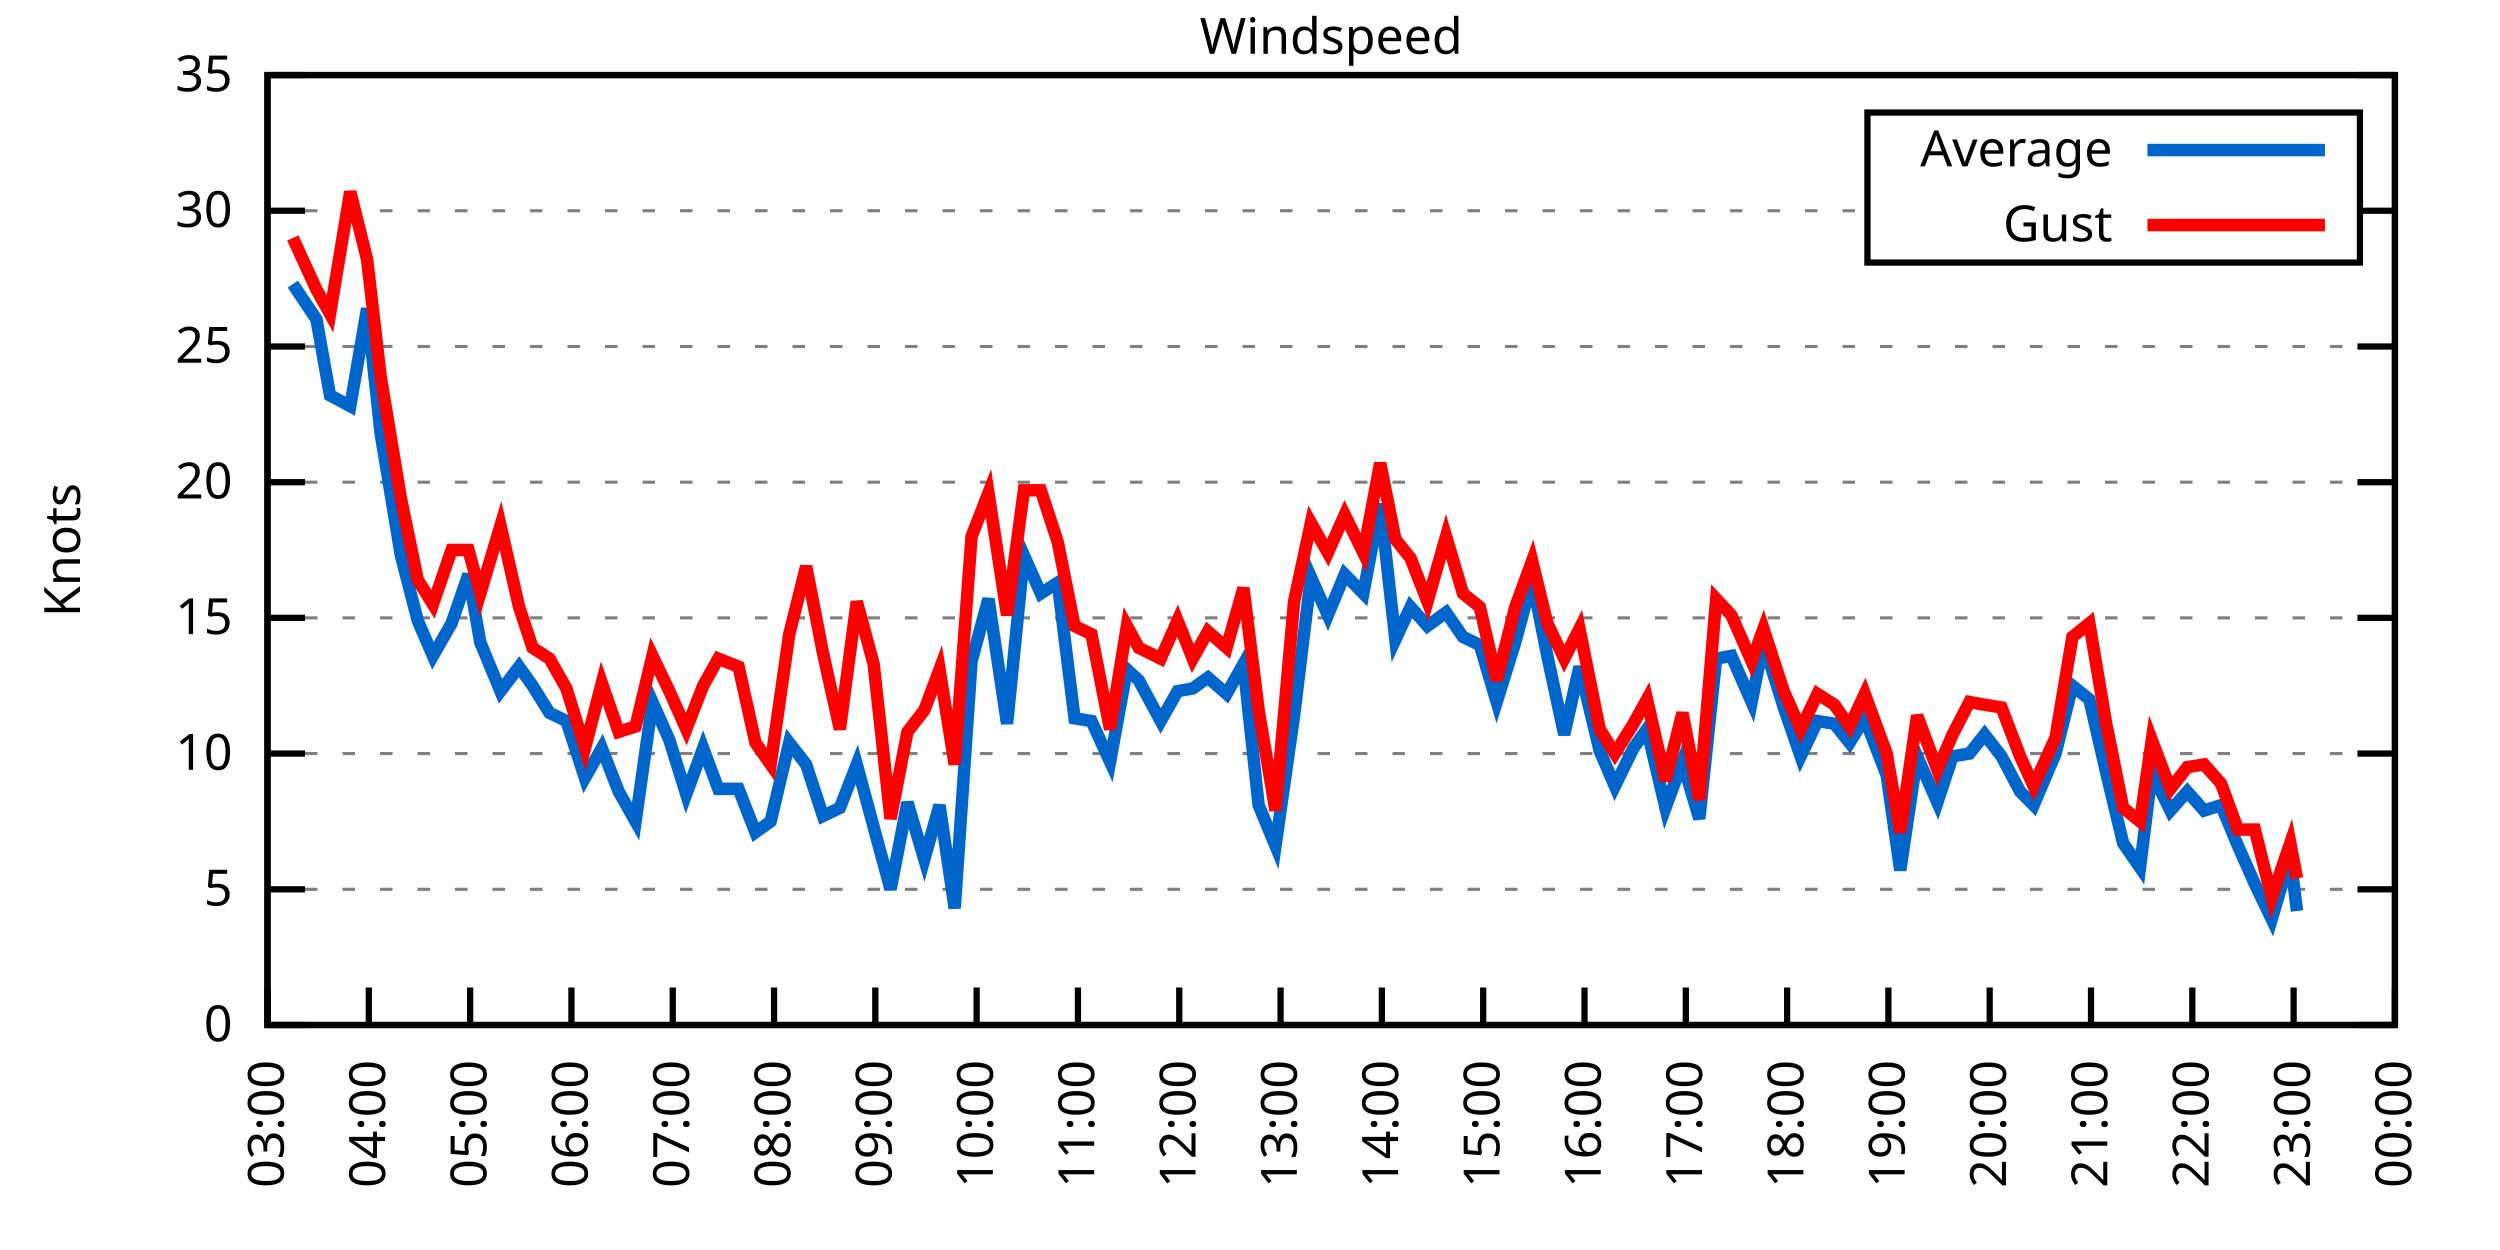
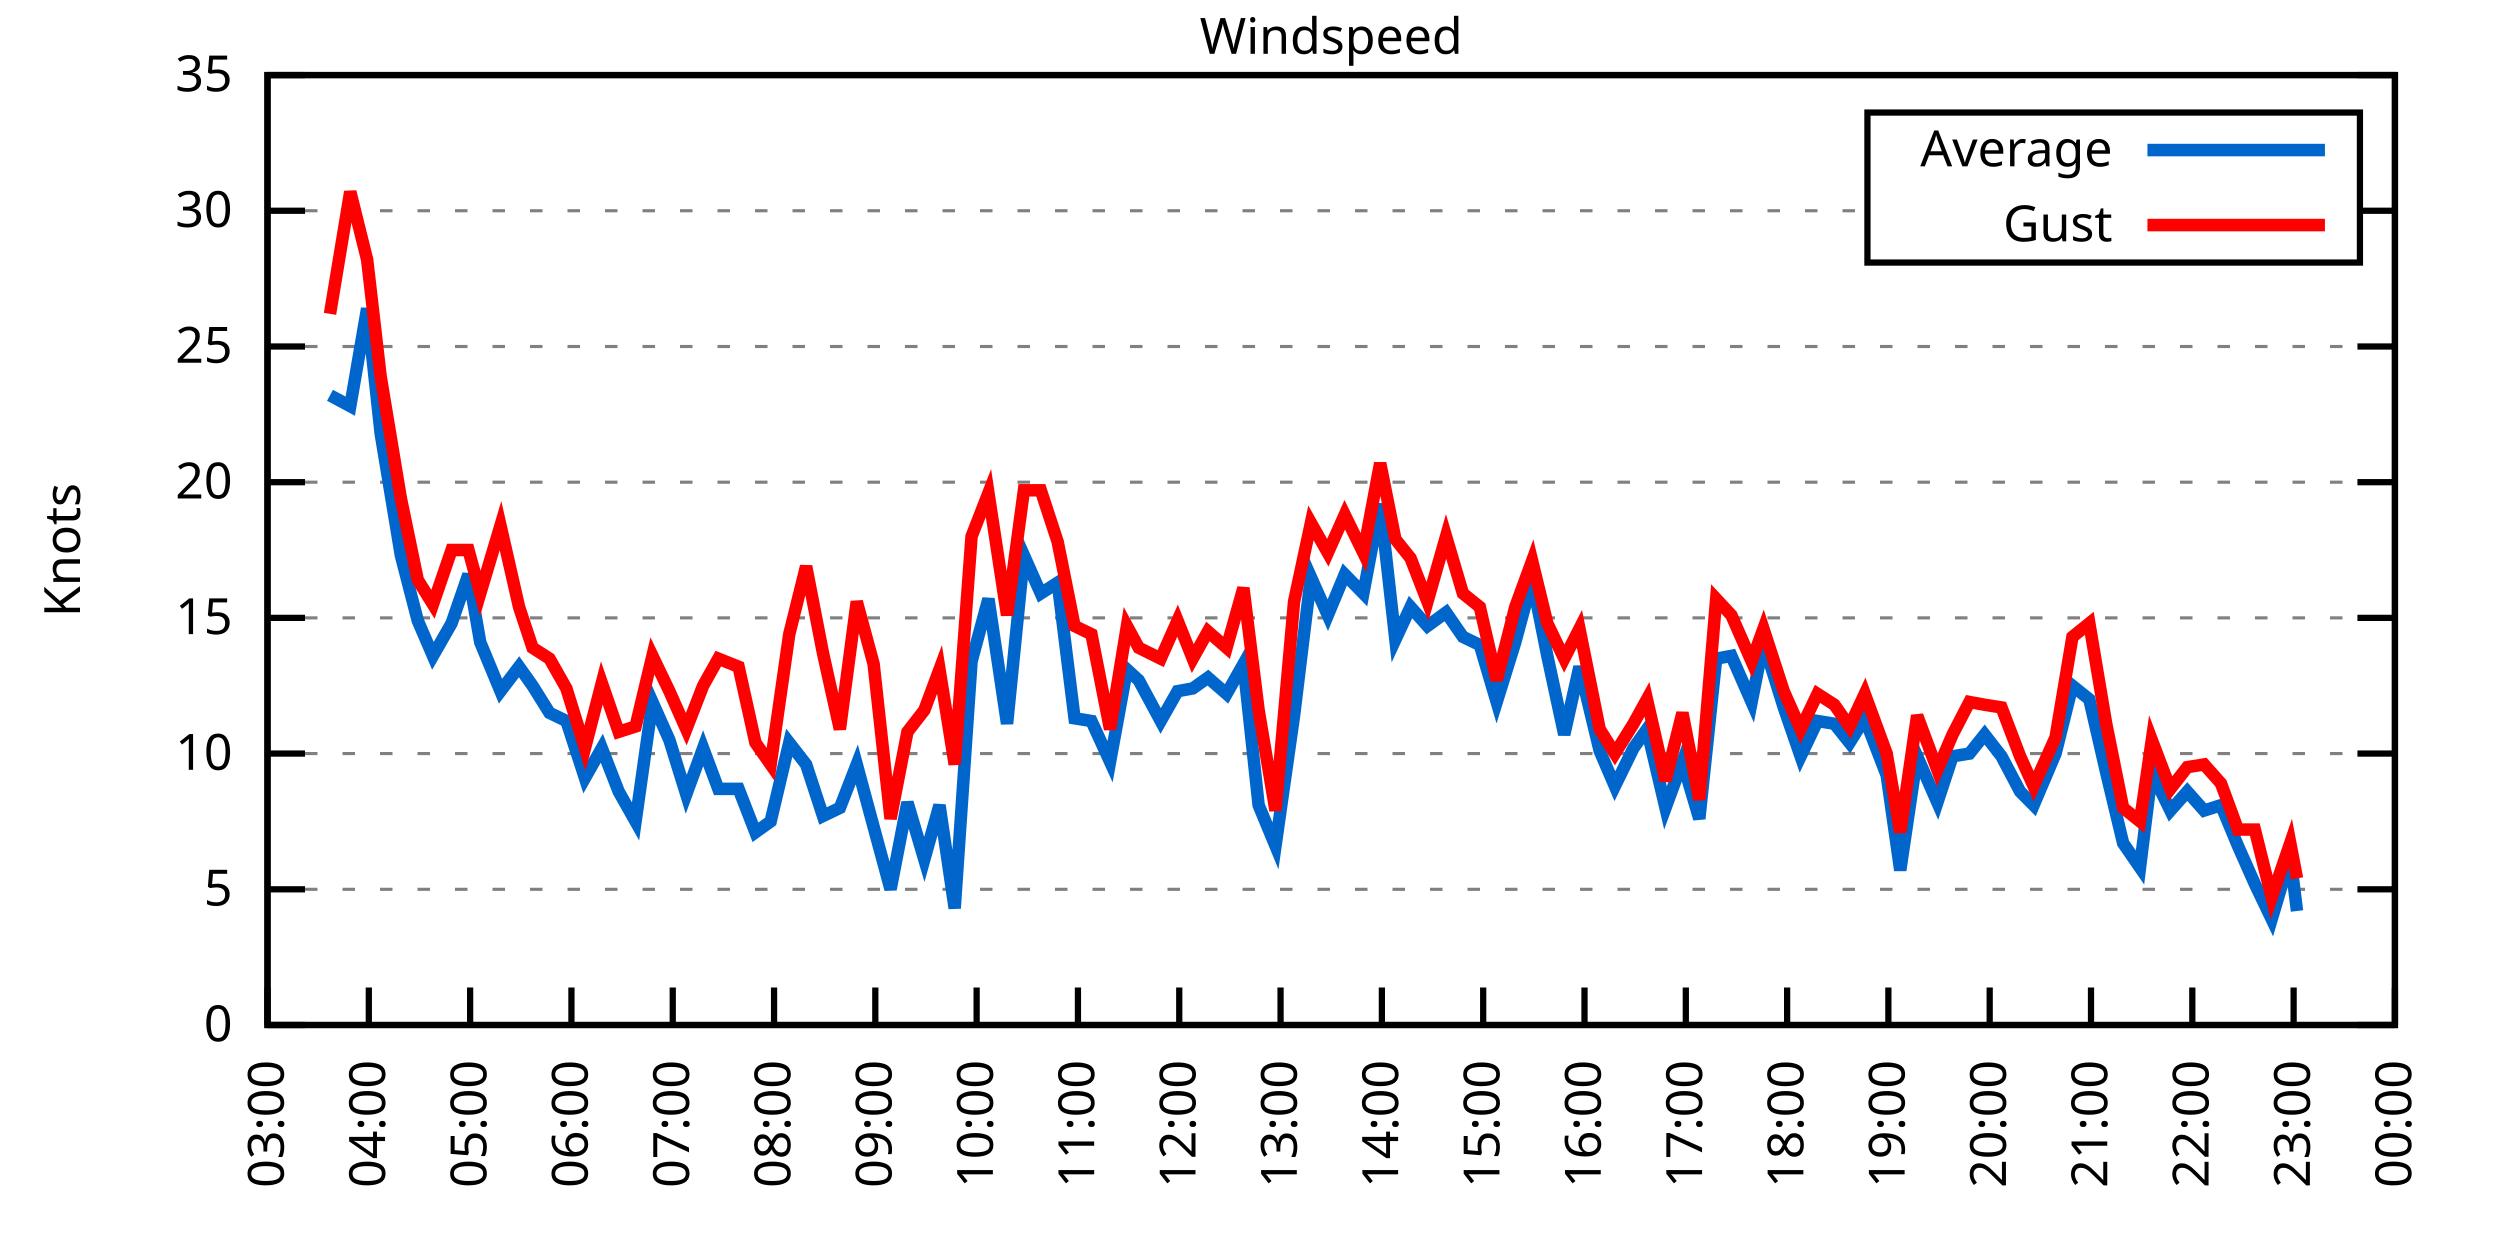
<svg xmlns="http://www.w3.org/2000/svg" xmlns:xlink="http://www.w3.org/1999/xlink" width="400" height="200" viewBox="0 0 400 200">
  <g id="gnuplot_canvas">
    <rect x="0" y="0" width="400" height="200" fill="none" />
    <defs>
      <circle id="gpDot" r="0.5" stroke-width="0.5" stroke="currentColor" />
      <path id="gpPt0" stroke-width="0.333" stroke="currentColor" d="M-1,0 h2 M0,-1 v2" />
      <path id="gpPt1" stroke-width="0.333" stroke="currentColor" d="M-1,-1 L1,1 M1,-1 L-1,1" />
      <path id="gpPt2" stroke-width="0.333" stroke="currentColor" d="M-1,0 L1,0 M0,-1 L0,1 M-1,-1 L1,1 M-1,1 L1,-1" />
      <rect id="gpPt3" stroke-width="0.333" stroke="currentColor" x="-1" y="-1" width="2" height="2" />
      <rect id="gpPt4" stroke-width="0.333" stroke="currentColor" fill="currentColor" x="-1" y="-1" width="2" height="2" />
      <circle id="gpPt5" stroke-width="0.333" stroke="currentColor" cx="0" cy="0" r="1" />
      <use xlink:href="#gpPt5" id="gpPt6" fill="currentColor" stroke="none" />
      <path id="gpPt7" stroke-width="0.333" stroke="currentColor" d="M0,-1.33 L-1.33,0.67 L1.33,0.67 z" />
      <use xlink:href="#gpPt7" id="gpPt8" fill="currentColor" stroke="none" />
      <use xlink:href="#gpPt7" id="gpPt9" stroke="currentColor" transform="rotate(180)" />
      <use xlink:href="#gpPt9" id="gpPt10" fill="currentColor" stroke="none" />
      <use xlink:href="#gpPt3" id="gpPt11" stroke="currentColor" transform="rotate(45)" />
      <use xlink:href="#gpPt11" id="gpPt12" fill="currentColor" stroke="none" />
      <path id="gpPt13" stroke-width="0.333" stroke="currentColor" d="M0,1.330 L1.265,0.411 L0.782,-1.067 L-0.782,-1.076 L-1.265,0.411 z" />
      <use xlink:href="#gpPt13" id="gpPt14" fill="currentColor" stroke="none" />
      <filter id="textbox" filterUnits="objectBoundingBox" x="0" y="0" height="1" width="1">
        <feFlood flood-color="white" flood-opacity="1" result="bgnd" />
        <feComposite in="SourceGraphic" in2="bgnd" operator="atop" />
      </filter>
      <filter id="greybox" filterUnits="objectBoundingBox" x="0" y="0" height="1" width="1">
        <feFlood flood-color="lightgrey" flood-opacity="1" result="grey" />
        <feComposite in="SourceGraphic" in2="grey" operator="atop" />
      </filter>
    </defs>
    <g fill="none" color="white" stroke="currentColor" stroke-width="1.00" stroke-linecap="butt" stroke-linejoin="miter">
</g>
    <g fill="none" color="black" stroke="currentColor" stroke-width="1.00" stroke-linecap="butt" stroke-linejoin="miter">
      <g stroke="none" shape-rendering="crispEdges">
        <polygon fill="rgb(255, 255, 255)" points="42.80,164.00 383.18,164.00 383.18,12.02 42.80,12.02 " />
      </g>
    </g>
    <g fill="none" color="black" stroke="currentColor" stroke-width="1.00" stroke-linecap="butt" stroke-linejoin="miter">
</g>
    <g fill="none" color="black" stroke="black" stroke-width="0.50" stroke-linecap="butt" stroke-linejoin="miter">
</g>
    <g fill="none" color="gray" stroke="currentColor" stroke-width="0.50" stroke-linecap="butt" stroke-linejoin="miter">
      <path stroke="gray" stroke-dasharray="2,4" class="gridline" d="M42.80,164.00 L383.19,164.00  " />
    </g>
    <g fill="none" color="gray" stroke="gray" stroke-width="1.00" stroke-linecap="butt" stroke-linejoin="miter">
</g>
    <g fill="none" color="black" stroke="currentColor" stroke-width="1.00" stroke-linecap="butt" stroke-linejoin="miter">
      <path stroke="black" d="M42.80,164.00 L48.80,164.00 M383.19,164.00 L377.19,164.00  " />
      <g transform="translate(37.20,166.60)" stroke="none" fill="black" font-family="Sans" font-size="8.00" text-anchor="end">
        <text>
          <tspan font-family="Sans"> 0</tspan>
        </text>
      </g>
    </g>
    <g fill="none" color="black" stroke="currentColor" stroke-width="1.00" stroke-linecap="butt" stroke-linejoin="miter">
</g>
    <g fill="none" color="black" stroke="black" stroke-width="0.50" stroke-linecap="butt" stroke-linejoin="miter">
</g>
    <g fill="none" color="gray" stroke="currentColor" stroke-width="0.50" stroke-linecap="butt" stroke-linejoin="miter">
      <path stroke="gray" stroke-dasharray="2,4" class="gridline" d="M42.80,142.29 L383.19,142.29  " />
    </g>
    <g fill="none" color="gray" stroke="gray" stroke-width="1.00" stroke-linecap="butt" stroke-linejoin="miter">
</g>
    <g fill="none" color="black" stroke="currentColor" stroke-width="1.00" stroke-linecap="butt" stroke-linejoin="miter">
      <path stroke="black" d="M42.80,142.29 L48.80,142.29 M383.19,142.29 L377.19,142.29  " />
      <g transform="translate(37.20,144.89)" stroke="none" fill="black" font-family="Sans" font-size="8.00" text-anchor="end">
        <text>
          <tspan font-family="Sans"> 5</tspan>
        </text>
      </g>
    </g>
    <g fill="none" color="black" stroke="currentColor" stroke-width="1.00" stroke-linecap="butt" stroke-linejoin="miter">
</g>
    <g fill="none" color="black" stroke="black" stroke-width="0.50" stroke-linecap="butt" stroke-linejoin="miter">
</g>
    <g fill="none" color="gray" stroke="currentColor" stroke-width="0.50" stroke-linecap="butt" stroke-linejoin="miter">
      <path stroke="gray" stroke-dasharray="2,4" class="gridline" d="M42.80,120.57 L383.19,120.57  " />
    </g>
    <g fill="none" color="gray" stroke="gray" stroke-width="1.00" stroke-linecap="butt" stroke-linejoin="miter">
</g>
    <g fill="none" color="black" stroke="currentColor" stroke-width="1.00" stroke-linecap="butt" stroke-linejoin="miter">
      <path stroke="black" d="M42.80,120.57 L48.80,120.57 M383.19,120.57 L377.19,120.57  " />
      <g transform="translate(37.20,123.17)" stroke="none" fill="black" font-family="Sans" font-size="8.00" text-anchor="end">
        <text>
          <tspan font-family="Sans"> 10</tspan>
        </text>
      </g>
    </g>
    <g fill="none" color="black" stroke="currentColor" stroke-width="1.00" stroke-linecap="butt" stroke-linejoin="miter">
</g>
    <g fill="none" color="black" stroke="black" stroke-width="0.50" stroke-linecap="butt" stroke-linejoin="miter">
</g>
    <g fill="none" color="gray" stroke="currentColor" stroke-width="0.50" stroke-linecap="butt" stroke-linejoin="miter">
      <path stroke="gray" stroke-dasharray="2,4" class="gridline" d="M42.80,98.86 L383.19,98.86  " />
    </g>
    <g fill="none" color="gray" stroke="gray" stroke-width="1.00" stroke-linecap="butt" stroke-linejoin="miter">
</g>
    <g fill="none" color="black" stroke="currentColor" stroke-width="1.00" stroke-linecap="butt" stroke-linejoin="miter">
      <path stroke="black" d="M42.80,98.86 L48.80,98.86 M383.19,98.86 L377.19,98.86  " />
      <g transform="translate(37.20,101.46)" stroke="none" fill="black" font-family="Sans" font-size="8.00" text-anchor="end">
        <text>
          <tspan font-family="Sans"> 15</tspan>
        </text>
      </g>
    </g>
    <g fill="none" color="black" stroke="currentColor" stroke-width="1.00" stroke-linecap="butt" stroke-linejoin="miter">
</g>
    <g fill="none" color="black" stroke="black" stroke-width="0.50" stroke-linecap="butt" stroke-linejoin="miter">
</g>
    <g fill="none" color="gray" stroke="currentColor" stroke-width="0.50" stroke-linecap="butt" stroke-linejoin="miter">
      <path stroke="gray" stroke-dasharray="2,4" class="gridline" d="M42.80,77.15 L383.19,77.15  " />
    </g>
    <g fill="none" color="gray" stroke="gray" stroke-width="1.00" stroke-linecap="butt" stroke-linejoin="miter">
</g>
    <g fill="none" color="black" stroke="currentColor" stroke-width="1.00" stroke-linecap="butt" stroke-linejoin="miter">
      <path stroke="black" d="M42.80,77.15 L48.80,77.15 M383.19,77.15 L377.19,77.15  " />
      <g transform="translate(37.20,79.75)" stroke="none" fill="black" font-family="Sans" font-size="8.00" text-anchor="end">
        <text>
          <tspan font-family="Sans"> 20</tspan>
        </text>
      </g>
    </g>
    <g fill="none" color="black" stroke="currentColor" stroke-width="1.00" stroke-linecap="butt" stroke-linejoin="miter">
</g>
    <g fill="none" color="black" stroke="black" stroke-width="0.50" stroke-linecap="butt" stroke-linejoin="miter">
</g>
    <g fill="none" color="gray" stroke="currentColor" stroke-width="0.50" stroke-linecap="butt" stroke-linejoin="miter">
      <path stroke="gray" stroke-dasharray="2,4" class="gridline" d="M42.80,55.44 L383.19,55.44  " />
    </g>
    <g fill="none" color="gray" stroke="gray" stroke-width="1.00" stroke-linecap="butt" stroke-linejoin="miter">
</g>
    <g fill="none" color="black" stroke="currentColor" stroke-width="1.00" stroke-linecap="butt" stroke-linejoin="miter">
      <path stroke="black" d="M42.80,55.44 L48.80,55.44 M383.19,55.44 L377.19,55.44  " />
      <g transform="translate(37.20,58.04)" stroke="none" fill="black" font-family="Sans" font-size="8.00" text-anchor="end">
        <text>
          <tspan font-family="Sans"> 25</tspan>
        </text>
      </g>
    </g>
    <g fill="none" color="black" stroke="currentColor" stroke-width="1.00" stroke-linecap="butt" stroke-linejoin="miter">
</g>
    <g fill="none" color="black" stroke="black" stroke-width="0.50" stroke-linecap="butt" stroke-linejoin="miter">
</g>
    <g fill="none" color="gray" stroke="currentColor" stroke-width="0.50" stroke-linecap="butt" stroke-linejoin="miter">
      <path stroke="gray" stroke-dasharray="2,4" class="gridline" d="M42.80,33.72 L298.79,33.72 M377.59,33.72 L383.19,33.72  " />
    </g>
    <g fill="none" color="gray" stroke="gray" stroke-width="1.00" stroke-linecap="butt" stroke-linejoin="miter">
</g>
    <g fill="none" color="black" stroke="currentColor" stroke-width="1.00" stroke-linecap="butt" stroke-linejoin="miter">
      <path stroke="black" d="M42.80,33.72 L48.80,33.72 M383.19,33.72 L377.19,33.72  " />
      <g transform="translate(37.20,36.32)" stroke="none" fill="black" font-family="Sans" font-size="8.00" text-anchor="end">
        <text>
          <tspan font-family="Sans"> 30</tspan>
        </text>
      </g>
    </g>
    <g fill="none" color="black" stroke="currentColor" stroke-width="1.00" stroke-linecap="butt" stroke-linejoin="miter">
</g>
    <g fill="none" color="black" stroke="black" stroke-width="0.50" stroke-linecap="butt" stroke-linejoin="miter">
</g>
    <g fill="none" color="gray" stroke="currentColor" stroke-width="0.50" stroke-linecap="butt" stroke-linejoin="miter">
      <path stroke="gray" stroke-dasharray="2,4" class="gridline" d="M42.80,12.01 L383.19,12.01  " />
    </g>
    <g fill="none" color="gray" stroke="gray" stroke-width="1.00" stroke-linecap="butt" stroke-linejoin="miter">
</g>
    <g fill="none" color="black" stroke="currentColor" stroke-width="1.00" stroke-linecap="butt" stroke-linejoin="miter">
      <path stroke="black" d="M42.80,12.01 L48.80,12.01 M383.19,12.01 L377.19,12.01  " />
      <g transform="translate(37.20,14.61)" stroke="none" fill="black" font-family="Sans" font-size="8.00" text-anchor="end">
        <text>
          <tspan font-family="Sans"> 35</tspan>
        </text>
      </g>
    </g>
    <g fill="none" color="black" stroke="currentColor" stroke-width="1.00" stroke-linecap="butt" stroke-linejoin="miter">
      <path stroke="black" d="M42.80,164.00 L42.80,158.00  " />
      <g transform="translate(45.40,169.60) rotate(270.00)" stroke="none" fill="black" font-family="Sans" font-size="8.00" text-anchor="end">
        <text>
          <tspan font-family="Sans">03:00</tspan>
        </text>
      </g>
    </g>
    <g fill="none" color="black" stroke="currentColor" stroke-width="1.00" stroke-linecap="butt" stroke-linejoin="miter">
      <path stroke="black" d="M59.01,164.00 L59.01,158.00  " />
      <g transform="translate(61.61,169.60) rotate(270.00)" stroke="none" fill="black" font-family="Sans" font-size="8.00" text-anchor="end">
        <text>
          <tspan font-family="Sans">04:00</tspan>
        </text>
      </g>
    </g>
    <g fill="none" color="black" stroke="currentColor" stroke-width="1.00" stroke-linecap="butt" stroke-linejoin="miter">
      <path stroke="black" d="M75.22,164.00 L75.22,158.00  " />
      <g transform="translate(77.82,169.60) rotate(270.00)" stroke="none" fill="black" font-family="Sans" font-size="8.00" text-anchor="end">
        <text>
          <tspan font-family="Sans">05:00</tspan>
        </text>
      </g>
    </g>
    <g fill="none" color="black" stroke="currentColor" stroke-width="1.00" stroke-linecap="butt" stroke-linejoin="miter">
      <path stroke="black" d="M91.43,164.00 L91.43,158.00  " />
      <g transform="translate(94.03,169.60) rotate(270.00)" stroke="none" fill="black" font-family="Sans" font-size="8.00" text-anchor="end">
        <text>
          <tspan font-family="Sans">06:00</tspan>
        </text>
      </g>
    </g>
    <g fill="none" color="black" stroke="currentColor" stroke-width="1.00" stroke-linecap="butt" stroke-linejoin="miter">
      <path stroke="black" d="M107.64,164.00 L107.64,158.00  " />
      <g transform="translate(110.24,169.60) rotate(270.00)" stroke="none" fill="black" font-family="Sans" font-size="8.00" text-anchor="end">
        <text>
          <tspan font-family="Sans">07:00</tspan>
        </text>
      </g>
    </g>
    <g fill="none" color="black" stroke="currentColor" stroke-width="1.00" stroke-linecap="butt" stroke-linejoin="miter">
      <path stroke="black" d="M123.85,164.00 L123.85,158.00  " />
      <g transform="translate(126.45,169.60) rotate(270.00)" stroke="none" fill="black" font-family="Sans" font-size="8.00" text-anchor="end">
        <text>
          <tspan font-family="Sans">08:00</tspan>
        </text>
      </g>
    </g>
    <g fill="none" color="black" stroke="currentColor" stroke-width="1.00" stroke-linecap="butt" stroke-linejoin="miter">
      <path stroke="black" d="M140.05,164.00 L140.05,158.00  " />
      <g transform="translate(142.65,169.60) rotate(270.00)" stroke="none" fill="black" font-family="Sans" font-size="8.00" text-anchor="end">
        <text>
          <tspan font-family="Sans">09:00</tspan>
        </text>
      </g>
    </g>
    <g fill="none" color="black" stroke="currentColor" stroke-width="1.00" stroke-linecap="butt" stroke-linejoin="miter">
      <path stroke="black" d="M156.26,164.00 L156.26,158.00  " />
      <g transform="translate(158.86,169.60) rotate(270.00)" stroke="none" fill="black" font-family="Sans" font-size="8.00" text-anchor="end">
        <text>
          <tspan font-family="Sans">10:00</tspan>
        </text>
      </g>
    </g>
    <g fill="none" color="black" stroke="currentColor" stroke-width="1.00" stroke-linecap="butt" stroke-linejoin="miter">
      <path stroke="black" d="M172.47,164.00 L172.47,158.00  " />
      <g transform="translate(175.07,169.60) rotate(270.00)" stroke="none" fill="black" font-family="Sans" font-size="8.00" text-anchor="end">
        <text>
          <tspan font-family="Sans">11:00</tspan>
        </text>
      </g>
    </g>
    <g fill="none" color="black" stroke="currentColor" stroke-width="1.00" stroke-linecap="butt" stroke-linejoin="miter">
      <path stroke="black" d="M188.68,164.00 L188.68,158.00  " />
      <g transform="translate(191.28,169.60) rotate(270.00)" stroke="none" fill="black" font-family="Sans" font-size="8.00" text-anchor="end">
        <text>
          <tspan font-family="Sans">12:00</tspan>
        </text>
      </g>
    </g>
    <g fill="none" color="black" stroke="currentColor" stroke-width="1.00" stroke-linecap="butt" stroke-linejoin="miter">
      <path stroke="black" d="M204.89,164.00 L204.89,158.00  " />
      <g transform="translate(207.49,169.60) rotate(270.00)" stroke="none" fill="black" font-family="Sans" font-size="8.00" text-anchor="end">
        <text>
          <tspan font-family="Sans">13:00</tspan>
        </text>
      </g>
    </g>
    <g fill="none" color="black" stroke="currentColor" stroke-width="1.00" stroke-linecap="butt" stroke-linejoin="miter">
      <path stroke="black" d="M221.10,164.00 L221.10,158.00  " />
      <g transform="translate(223.70,169.60) rotate(270.00)" stroke="none" fill="black" font-family="Sans" font-size="8.00" text-anchor="end">
        <text>
          <tspan font-family="Sans">14:00</tspan>
        </text>
      </g>
    </g>
    <g fill="none" color="black" stroke="currentColor" stroke-width="1.00" stroke-linecap="butt" stroke-linejoin="miter">
      <path stroke="black" d="M237.31,164.00 L237.31,158.00  " />
      <g transform="translate(239.91,169.60) rotate(270.00)" stroke="none" fill="black" font-family="Sans" font-size="8.00" text-anchor="end">
        <text>
          <tspan font-family="Sans">15:00</tspan>
        </text>
      </g>
    </g>
    <g fill="none" color="black" stroke="currentColor" stroke-width="1.00" stroke-linecap="butt" stroke-linejoin="miter">
      <path stroke="black" d="M253.52,164.00 L253.52,158.00  " />
      <g transform="translate(256.12,169.60) rotate(270.00)" stroke="none" fill="black" font-family="Sans" font-size="8.00" text-anchor="end">
        <text>
          <tspan font-family="Sans">16:00</tspan>
        </text>
      </g>
    </g>
    <g fill="none" color="black" stroke="currentColor" stroke-width="1.00" stroke-linecap="butt" stroke-linejoin="miter">
      <path stroke="black" d="M269.73,164.00 L269.73,158.00  " />
      <g transform="translate(272.33,169.60) rotate(270.00)" stroke="none" fill="black" font-family="Sans" font-size="8.00" text-anchor="end">
        <text>
          <tspan font-family="Sans">17:00</tspan>
        </text>
      </g>
    </g>
    <g fill="none" color="black" stroke="currentColor" stroke-width="1.00" stroke-linecap="butt" stroke-linejoin="miter">
      <path stroke="black" d="M285.94,164.00 L285.94,158.00  " />
      <g transform="translate(288.54,169.60) rotate(270.00)" stroke="none" fill="black" font-family="Sans" font-size="8.00" text-anchor="end">
        <text>
          <tspan font-family="Sans">18:00</tspan>
        </text>
      </g>
    </g>
    <g fill="none" color="black" stroke="currentColor" stroke-width="1.00" stroke-linecap="butt" stroke-linejoin="miter">
      <path stroke="black" d="M302.14,164.00 L302.14,158.00  " />
      <g transform="translate(304.74,169.60) rotate(270.00)" stroke="none" fill="black" font-family="Sans" font-size="8.00" text-anchor="end">
        <text>
          <tspan font-family="Sans">19:00</tspan>
        </text>
      </g>
    </g>
    <g fill="none" color="black" stroke="currentColor" stroke-width="1.00" stroke-linecap="butt" stroke-linejoin="miter">
      <path stroke="black" d="M318.35,164.00 L318.35,158.00  " />
      <g transform="translate(320.95,169.60) rotate(270.00)" stroke="none" fill="black" font-family="Sans" font-size="8.00" text-anchor="end">
        <text>
          <tspan font-family="Sans">20:00</tspan>
        </text>
      </g>
    </g>
    <g fill="none" color="black" stroke="currentColor" stroke-width="1.00" stroke-linecap="butt" stroke-linejoin="miter">
      <path stroke="black" d="M334.56,164.00 L334.56,158.00  " />
      <g transform="translate(337.16,169.60) rotate(270.00)" stroke="none" fill="black" font-family="Sans" font-size="8.00" text-anchor="end">
        <text>
          <tspan font-family="Sans">21:00</tspan>
        </text>
      </g>
    </g>
    <g fill="none" color="black" stroke="currentColor" stroke-width="1.00" stroke-linecap="butt" stroke-linejoin="miter">
      <path stroke="black" d="M350.77,164.00 L350.77,158.00  " />
      <g transform="translate(353.37,169.60) rotate(270.00)" stroke="none" fill="black" font-family="Sans" font-size="8.00" text-anchor="end">
        <text>
          <tspan font-family="Sans">22:00</tspan>
        </text>
      </g>
    </g>
    <g fill="none" color="black" stroke="currentColor" stroke-width="1.00" stroke-linecap="butt" stroke-linejoin="miter">
      <path stroke="black" d="M366.98,164.00 L366.98,158.00  " />
      <g transform="translate(369.58,169.60) rotate(270.00)" stroke="none" fill="black" font-family="Sans" font-size="8.00" text-anchor="end">
        <text>
          <tspan font-family="Sans">23:00</tspan>
        </text>
      </g>
    </g>
    <g fill="none" color="black" stroke="currentColor" stroke-width="1.00" stroke-linecap="butt" stroke-linejoin="miter">
      <path stroke="black" d="M383.19,164.00 L383.19,158.00  " />
      <g transform="translate(385.79,169.60) rotate(270.00)" stroke="none" fill="black" font-family="Sans" font-size="8.00" text-anchor="end">
        <text>
          <tspan font-family="Sans">00:00</tspan>
        </text>
      </g>
    </g>
    <g fill="none" color="black" stroke="currentColor" stroke-width="1.00" stroke-linecap="butt" stroke-linejoin="miter">
</g>
    <g fill="none" color="black" stroke="currentColor" stroke-width="1.00" stroke-linecap="butt" stroke-linejoin="miter">
      <path stroke="black" d="M42.80,12.01 L42.80,164.00 L383.19,164.00 L383.19,12.01 L42.80,12.01 Z  " />
    </g>
    <g fill="none" color="black" stroke="currentColor" stroke-width="1.00" stroke-linecap="butt" stroke-linejoin="miter">
</g>
    <g fill="none" color="black" stroke="currentColor" stroke-width="1.00" stroke-linecap="butt" stroke-linejoin="miter">
      <path stroke="black" d="M298.79,42.01 L298.79,18.01 L377.59,18.01 L377.59,42.01 L298.79,42.01 Z  " />
    </g>
    <g id="Windspeed_plot_1">
      <g fill="none" color="white" stroke="black" stroke-width="2.00" stroke-linecap="butt" stroke-linejoin="miter">
</g>
      <g fill="none" color="black" stroke="currentColor" stroke-width="2.00" stroke-linecap="butt" stroke-linejoin="miter">
        <g transform="translate(337.99,26.61)" stroke="none" fill="black" font-family="Sans" font-size="8.00" text-anchor="end">
          <text>
            <tspan font-family="Sans">Average</tspan>
          </text>
        </g>
      </g>
      <g fill="none" color="black" stroke="currentColor" stroke-width="2.00" stroke-linecap="butt" stroke-linejoin="miter">
-         <path stroke="rgb(  0, 102, 204)" d="M343.59,24.01 L371.99,24.01 M46.85,45.45 L50.63,51.09 L52.80,63.25 L56.04,64.99 L58.74,49.36 L60.90,69.33   L64.14,88.87 L66.84,99.30 L69.27,104.94 L72.25,99.73 L74.95,91.91 L76.84,102.77 L80.08,110.59 L83.05,106.68   L85.21,109.72 L87.92,114.06 L90.62,115.36 L93.59,124.48 L96.29,119.71 L98.99,126.65 L101.69,131.43 L104.39,112.32   L107.10,118.40 L109.80,127.09 L112.50,119.71 L114.93,126.22 L118.17,126.22 L120.87,133.17 L123.30,131.43 L126.28,118.84   L128.98,122.31 L131.68,130.56 L134.38,129.26 L137.08,122.31 L139.78,132.30 L142.49,142.29 L145.19,128.39 L147.89,137.51   L150.32,128.83 L152.75,145.33 L155.45,105.81 L158.15,95.82 L161.13,115.80 L163.83,88.87 L166.53,94.95 L169.23,93.22   L171.93,114.93 L174.63,115.36 L177.61,121.88 L180.31,107.11 L182.20,108.85 L185.71,115.36 L188.41,110.59 L190.84,110.15   L193.27,108.42 L196.25,111.02 L198.95,106.24 L201.38,128.83 L204.08,135.34 L207.05,114.49 L209.75,92.35 L212.45,98.43   L215.16,91.91 L218.13,94.95 L220.83,80.62 L223.26,102.34 L225.69,97.12 L228.39,100.16 L231.37,97.99 L234.07,101.90   L236.77,103.20 L239.47,112.32 L242.44,102.77 L245.14,92.78 L247.57,104.94 L250.28,117.53 L252.71,106.68 L255.95,120.14   L258.38,125.79 L261.35,119.71 L263.51,116.67 L266.48,129.26 L269.19,121.88 L271.89,131.00 L274.59,105.38 L277.02,104.94   L280.26,112.32 L282.15,102.77 L285.40,113.19 L288.10,121.01 L290.80,115.36 L293.50,115.80 L295.93,118.84 L298.36,114.93   L301.87,124.05 L304.04,139.25 L306.74,121.01 L309.98,128.39 L312.41,121.01 L315.11,120.57 L317.54,117.53 L320.24,121.01   L323.22,126.65 L325.38,128.83 L328.89,120.57 L331.59,109.72 L334.29,111.89 L336.99,123.61 L339.70,134.90 L342.40,138.81   L344.29,123.61 L347.26,129.69 L349.96,126.65 L352.66,129.69 L355.36,128.83 L358.07,135.34 L360.77,141.42 L363.47,147.06   L366.44,137.08 L367.52,145.76  " />
+         <path stroke="rgb(  0, 102, 204)" d="M343.59,24.01 L371.99,24.01 M52.80,63.25 L56.04,64.99 L58.74,49.36 L60.90,69.33 L64.14,88.87 L66.84,99.30   L69.27,104.94 L72.25,99.73 L74.95,91.91 L76.84,102.77 L80.08,110.59 L83.05,106.68 L85.21,109.72 L87.92,114.06   L90.62,115.36 L93.59,124.48 L96.29,119.71 L98.99,126.65 L101.69,131.43 L104.39,112.32 L107.10,118.40 L109.80,127.09   L112.50,119.71 L114.93,126.22 L118.17,126.22 L120.87,133.17 L123.30,131.43 L126.28,118.84 L128.98,122.31 L131.68,130.56   L134.38,129.26 L137.08,122.31 L139.78,132.30 L142.49,142.29 L145.19,128.39 L147.89,137.51 L150.32,128.83 L152.75,145.33   L155.45,105.81 L158.15,95.82 L161.13,115.80 L163.83,88.87 L166.53,94.95 L169.23,93.22 L171.93,114.93 L174.63,115.36   L177.61,121.88 L180.31,107.11 L182.20,108.85 L185.71,115.36 L188.41,110.59 L190.84,110.15 L193.27,108.42 L196.25,111.02   L198.95,106.24 L201.38,128.83 L204.08,135.34 L207.05,114.49 L209.75,92.35 L212.45,98.43 L215.16,91.91 L218.13,94.95   L220.83,80.62 L223.26,102.34 L225.69,97.12 L228.39,100.16 L231.37,97.99 L234.07,101.90 L236.77,103.20 L239.47,112.32   L242.44,102.77 L245.14,92.78 L247.57,104.94 L250.28,117.53 L252.71,106.68 L255.95,120.14 L258.38,125.79 L261.35,119.71   L263.51,116.67 L266.48,129.26 L269.19,121.88 L271.89,131.00 L274.59,105.38 L277.02,104.94 L280.26,112.32 L282.15,102.77   L285.40,113.19 L288.10,121.01 L290.80,115.36 L293.50,115.80 L295.93,118.84 L298.36,114.93 L301.87,124.05 L304.04,139.25   L306.74,121.01 L309.98,128.39 L312.41,121.01 L315.11,120.57 L317.54,117.53 L320.24,121.01 L323.22,126.65 L325.38,128.83   L328.89,120.57 L331.59,109.72 L334.29,111.89 L336.99,123.61 L339.70,134.90 L342.40,138.81 L344.29,123.61 L347.26,129.69   L349.96,126.65 L352.66,129.69 L355.36,128.83 L358.07,135.34 L360.77,141.42 L363.47,147.06 L366.44,137.08 L367.52,145.76    " />
      </g>
    </g>
    <g id="Windspeed_plot_2">
      <g fill="none" color="black" stroke="currentColor" stroke-width="2.00" stroke-linecap="butt" stroke-linejoin="miter">
        <g transform="translate(337.99,38.61)" stroke="none" fill="black" font-family="Sans" font-size="8.00" text-anchor="end">
          <text>
            <tspan font-family="Sans">Gust</tspan>
          </text>
        </g>
      </g>
      <g fill="none" color="black" stroke="currentColor" stroke-width="2.00" stroke-linecap="butt" stroke-linejoin="miter">
-         <path stroke="rgb(255,   0,   0)" d="M343.59,36.01 L371.99,36.01 M46.85,38.07 L50.63,46.32 L52.80,50.22 L56.04,30.68 L58.74,41.54 L60.90,60.21   L64.14,79.75 L66.84,92.78 L69.27,96.69 L72.25,88.00 L74.95,88.00 L76.84,94.95 L80.08,84.10 L83.05,97.12   L85.21,103.64 L87.92,105.38 L90.62,110.15 L93.59,119.71 L96.29,109.28 L98.99,117.10 L101.69,116.23 L104.39,104.94   L107.10,110.59 L109.80,116.67 L112.50,109.72 L114.93,105.38 L118.17,106.68 L120.87,118.84 L123.30,122.31 L126.28,101.47   L128.98,90.61 L131.68,104.51 L134.38,116.67 L137.08,96.26 L139.78,106.24 L142.49,131.00 L145.19,117.10 L147.89,113.63   L150.32,107.11 L152.75,122.31 L155.45,85.83 L158.15,78.89 L161.13,98.43 L163.83,78.45 L166.53,78.45 L169.23,86.70   L171.93,100.16 L174.63,101.47 L177.61,116.67 L180.31,100.16 L182.20,103.64 L185.71,105.38 L188.41,99.30 L190.84,105.38   L193.27,101.03 L196.25,103.64 L198.95,94.08 L201.38,113.63 L204.08,129.69 L207.05,96.26 L209.75,83.66 L212.45,88.44   L215.16,82.36 L218.13,88.44 L220.83,74.11 L223.26,86.27 L225.69,89.31 L228.39,96.26 L231.37,85.83 L234.07,94.95   L236.77,97.12 L239.47,108.85 L242.44,97.12 L245.14,89.74 L247.57,99.73 L250.28,105.38 L252.71,100.60 L255.95,116.67   L258.38,120.57 L261.35,115.80 L263.51,111.89 L266.48,124.92 L269.19,114.06 L271.89,127.96 L274.59,95.82 L277.02,98.43   L280.26,105.81 L282.15,100.60 L285.40,110.59 L288.10,116.67 L290.80,111.02 L293.50,112.76 L295.93,116.23 L298.36,111.02   L301.87,120.57 L304.04,133.17 L306.74,114.49 L309.98,123.18 L312.41,117.53 L315.11,112.32 L317.54,112.76 L320.24,113.19   L323.22,121.01 L325.38,125.79 L328.89,117.97 L331.59,101.90 L334.29,99.73 L336.99,115.80 L339.70,129.26 L342.40,131.43   L344.29,118.40 L347.26,126.22 L349.96,122.75 L352.66,122.31 L355.36,125.35 L358.07,132.73 L360.77,132.73 L363.47,143.59   L366.44,134.90 L367.52,140.55  " />
+         <path stroke="rgb(255,   0,   0)" d="M343.59,36.01 L371.99,36.01 M52.80,50.22 L56.04,30.68 L58.74,41.54 L60.90,60.21 L64.14,79.75 L66.84,92.78   L69.27,96.69 L72.25,88.00 L74.95,88.00 L76.84,94.95 L80.08,84.10 L83.05,97.12 L85.21,103.64 L87.92,105.38   L90.62,110.15 L93.59,119.71 L96.29,109.28 L98.99,117.10 L101.69,116.23 L104.39,104.94 L107.10,110.59 L109.80,116.67   L112.50,109.72 L114.93,105.38 L118.17,106.68 L120.87,118.84 L123.30,122.31 L126.28,101.47 L128.98,90.61 L131.68,104.51   L134.38,116.67 L137.08,96.26 L139.78,106.24 L142.49,131.00 L145.19,117.10 L147.89,113.63 L150.32,107.11 L152.75,122.31   L155.45,85.83 L158.15,78.89 L161.13,98.43 L163.83,78.45 L166.53,78.45 L169.23,86.70 L171.93,100.16 L174.63,101.47   L177.61,116.67 L180.31,100.16 L182.20,103.64 L185.71,105.38 L188.41,99.30 L190.84,105.38 L193.27,101.03 L196.25,103.64   L198.95,94.08 L201.38,113.63 L204.08,129.69 L207.05,96.26 L209.75,83.66 L212.45,88.44 L215.16,82.36 L218.13,88.44   L220.83,74.11 L223.26,86.27 L225.69,89.31 L228.39,96.26 L231.37,85.83 L234.07,94.95 L236.77,97.12 L239.47,108.85   L242.44,97.12 L245.14,89.74 L247.57,99.73 L250.28,105.38 L252.71,100.60 L255.95,116.67 L258.38,120.57 L261.35,115.80   L263.51,111.89 L266.48,124.92 L269.19,114.06 L271.89,127.96 L274.59,95.82 L277.02,98.43 L280.26,105.81 L282.15,100.60   L285.40,110.59 L288.10,116.67 L290.80,111.02 L293.50,112.76 L295.93,116.23 L298.36,111.02 L301.87,120.57 L304.04,133.17   L306.74,114.49 L309.98,123.18 L312.41,117.53 L315.11,112.32 L317.54,112.76 L320.24,113.19 L323.22,121.01 L325.38,125.79   L328.89,117.97 L331.59,101.90 L334.29,99.73 L336.99,115.80 L339.70,129.26 L342.40,131.43 L344.29,118.40 L347.26,126.22   L349.96,122.75 L352.66,122.31 L355.36,125.35 L358.07,132.73 L360.77,132.73 L363.47,143.59 L366.44,134.90 L367.52,140.55    " />
      </g>
    </g>
    <g fill="none" color="black" stroke="currentColor" stroke-width="2.00" stroke-linecap="butt" stroke-linejoin="miter">
</g>
    <g fill="none" color="black" stroke="black" stroke-width="1.00" stroke-linecap="butt" stroke-linejoin="miter">
</g>
    <g fill="none" color="black" stroke="currentColor" stroke-width="1.00" stroke-linecap="butt" stroke-linejoin="miter">
      <path stroke="black" d="M42.80,12.01 L42.80,164.00 L383.19,164.00 L383.19,12.01 L42.80,12.01 Z  " />
      <g transform="translate(12.80,88.01) rotate(270.00)" stroke="none" fill="black" font-family="Sans" font-size="8.00" text-anchor="middle">
        <text>
          <tspan font-family="Sans">Knots</tspan>
        </text>
      </g>
    </g>
    <g fill="none" color="black" stroke="currentColor" stroke-width="1.00" stroke-linecap="butt" stroke-linejoin="miter">
</g>
    <g fill="none" color="black" stroke="currentColor" stroke-width="1.00" stroke-linecap="butt" stroke-linejoin="miter">
      <g transform="translate(212.99,8.61)" stroke="none" fill="black" font-family="Sans" font-size="8.00" text-anchor="middle">
        <text>
          <tspan font-family="Sans">Windspeed</tspan>
        </text>
      </g>
    </g>
    <g fill="none" color="black" stroke="currentColor" stroke-width="1.00" stroke-linecap="butt" stroke-linejoin="miter">
</g>
  </g>
</svg>
